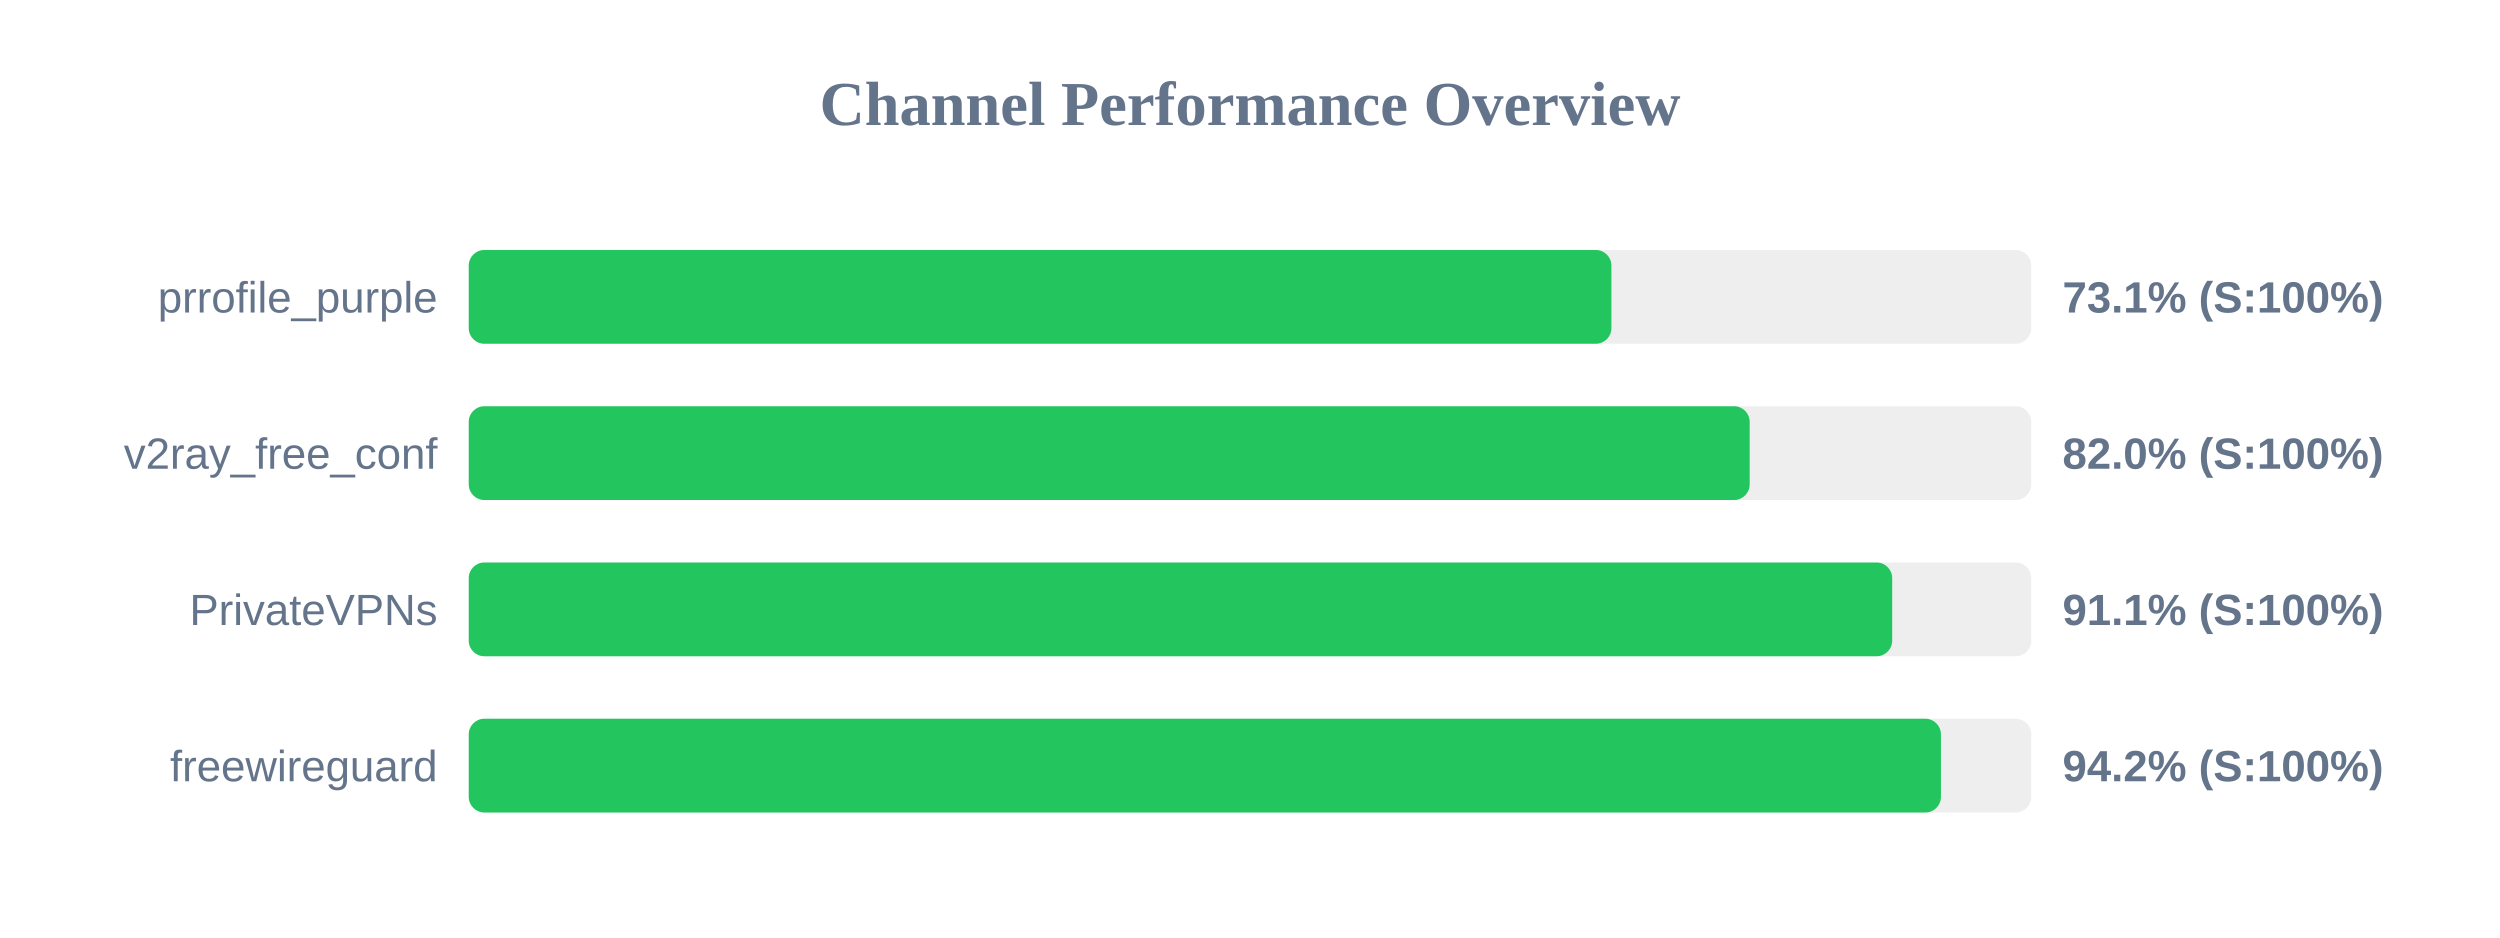
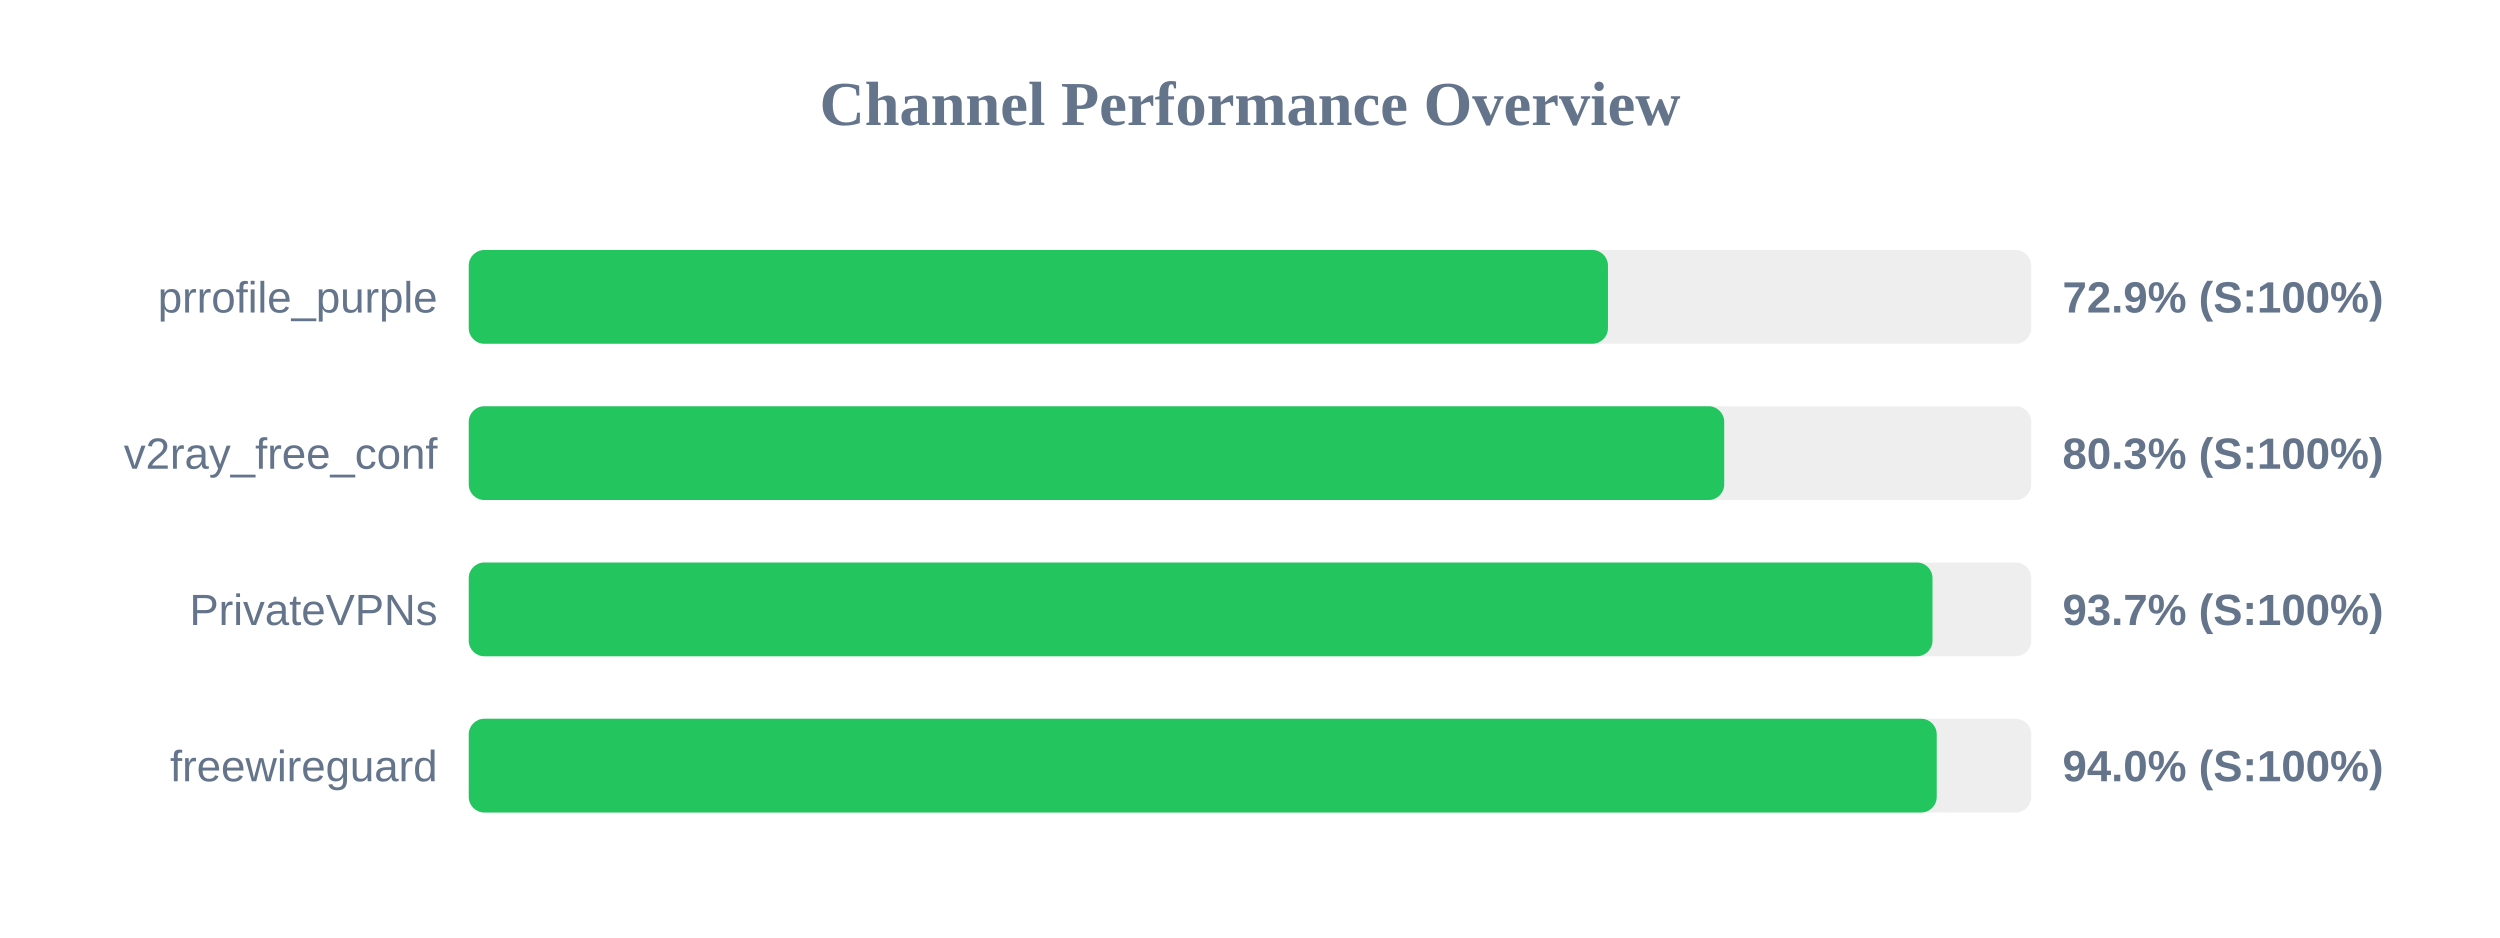
<svg xmlns="http://www.w3.org/2000/svg" width="800" height="300" version="1.1">
  <style>
        .row { font: 14px Arial; fill: #64748b; }
        .score { font: bold 14px Arial; fill: #64748b; }
    </style>
  <text x="400" y="40" text-anchor="middle" font-size="20px" font-weight="bold" fill="#64748b">Channel Performance Overview</text>
  <rect x="150" y="80" width="500" height="30" fill="#eee" rx="5" />
-   <rect x="150" y="80" width="365.65" height="30" fill="#22c55e" rx="5" />
+   <rect x="150" y="80" width="364.55" height="30" fill="#22c55e" rx="5" />
  <text x="140" y="100" text-anchor="end" class="row">prrofile_purple</text>
-   <text x="660" y="100" text-anchor="start" class="score">73.1% (S:100%)</text>
+   <text x="660" y="100" text-anchor="start" class="score">72.9% (S:100%)</text>
  <rect x="150" y="130" width="500" height="30" fill="#eee" rx="5" />
-   <rect x="150" y="130" width="409.9" height="30" fill="#22c55e" rx="5" />
+   <rect x="150" y="130" width="401.75" height="30" fill="#22c55e" rx="5" />
  <text x="140" y="150" text-anchor="end" class="row">v2ray_free_conf</text>
-   <text x="660" y="150" text-anchor="start" class="score">82.0% (S:100%)</text>
+   <text x="660" y="150" text-anchor="start" class="score">80.3% (S:100%)</text>
  <rect x="150" y="180" width="500" height="30" fill="#eee" rx="5" />
-   <rect x="150" y="180" width="455.5" height="30" fill="#22c55e" rx="5" />
+   <rect x="150" y="180" width="468.4" height="30" fill="#22c55e" rx="5" />
  <text x="140" y="200" text-anchor="end" class="row">PrivateVPNs</text>
-   <text x="660" y="200" text-anchor="start" class="score">91.1% (S:100%)</text>
+   <text x="660" y="200" text-anchor="start" class="score">93.7% (S:100%)</text>
  <rect x="150" y="230" width="500" height="30" fill="#eee" rx="5" />
-   <rect x="150" y="230" width="471.1" height="30" fill="#22c55e" rx="5" />
+   <rect x="150" y="230" width="469.75" height="30" fill="#22c55e" rx="5" />
  <text x="140" y="250" text-anchor="end" class="row">freewireguard</text>
-   <text x="660" y="250" text-anchor="start" class="score">94.2% (S:100%)</text>
+   <text x="660" y="250" text-anchor="start" class="score">94.0% (S:100%)</text>
</svg>
